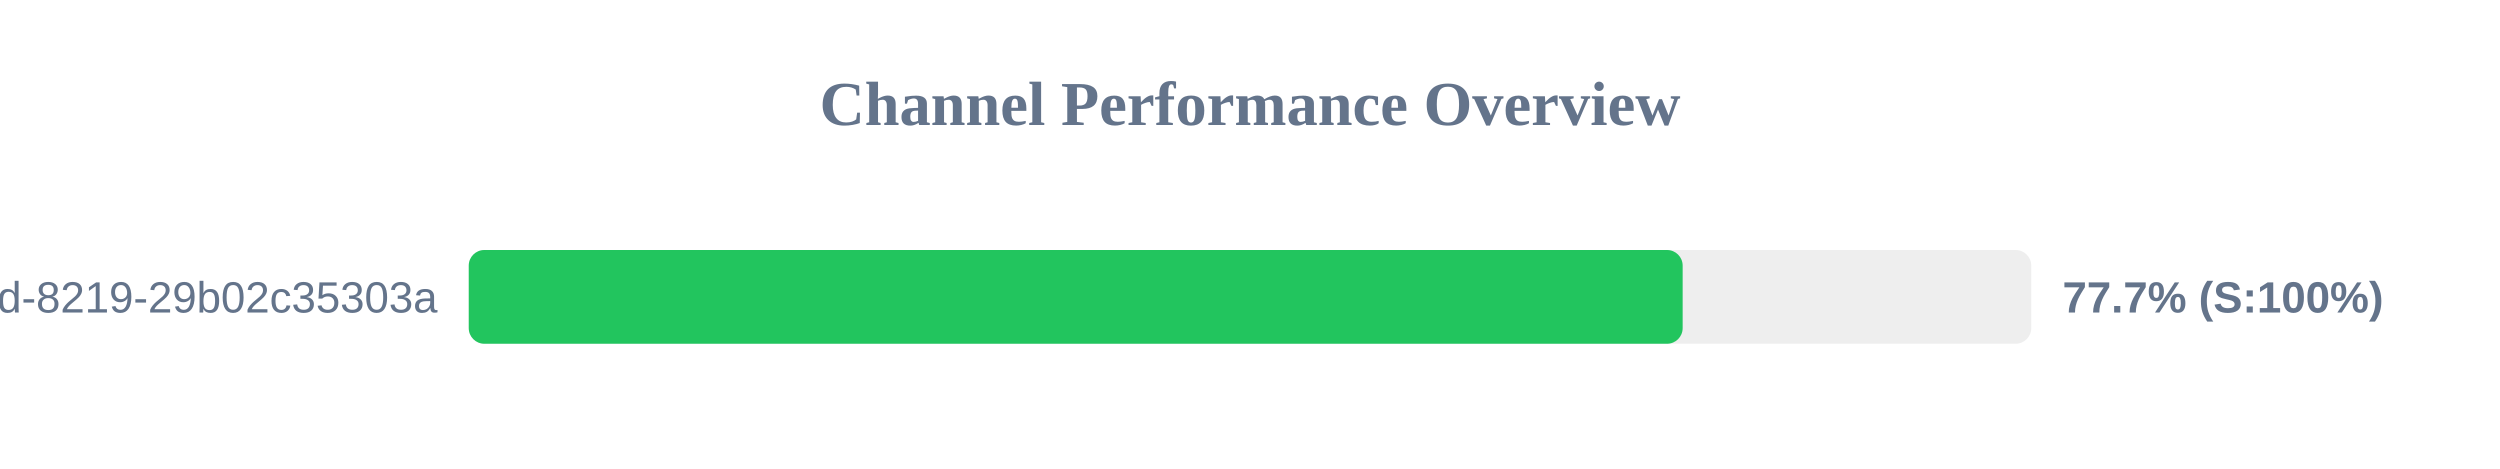
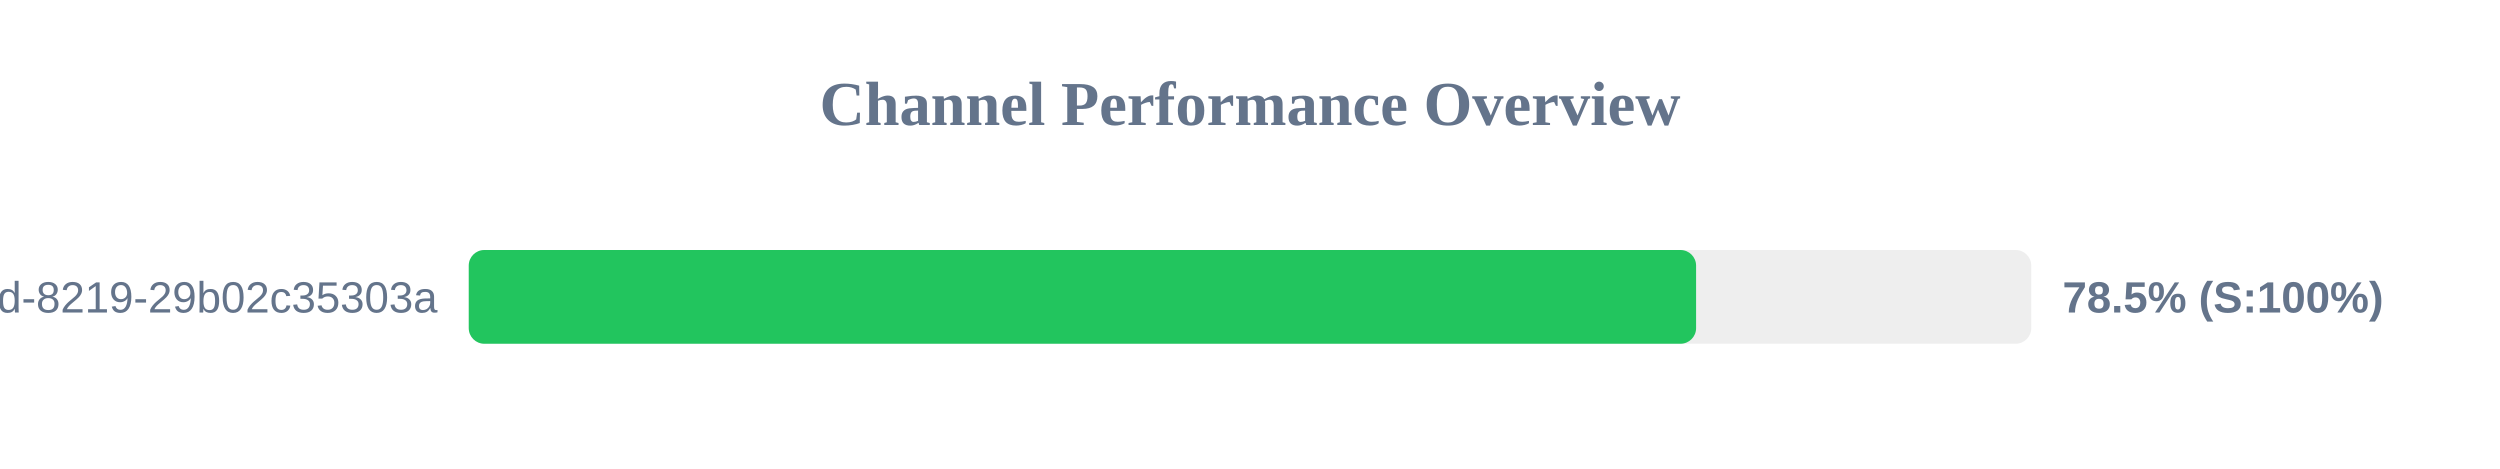
<svg xmlns="http://www.w3.org/2000/svg" width="800" height="150" version="1.1">
  <style>
        .row { font: 14px Arial; fill: #64748b; }
        .score { font: bold 14px Arial; fill: #64748b; }
    </style>
  <text x="400" y="40" text-anchor="middle" font-size="20px" font-weight="bold" fill="#64748b">Channel Performance Overview</text>
  <rect x="150" y="80" width="500" height="30" fill="#eee" rx="5" />
-   <rect x="150" y="80" width="388.45" height="30" fill="#22c55e" rx="5" />
+   <rect x="150" y="80" width="392.75" height="30" fill="#22c55e" rx="5" />
  <text x="140" y="100" text-anchor="end" class="row">?uuid=5eaa121d-4362-444d-8219-29b02c35303a</text>
-   <text x="660" y="100" text-anchor="start" class="score">77.7% (S:100%)</text>
+   <text x="660" y="100" text-anchor="start" class="score">78.5% (S:100%)</text>
</svg>
